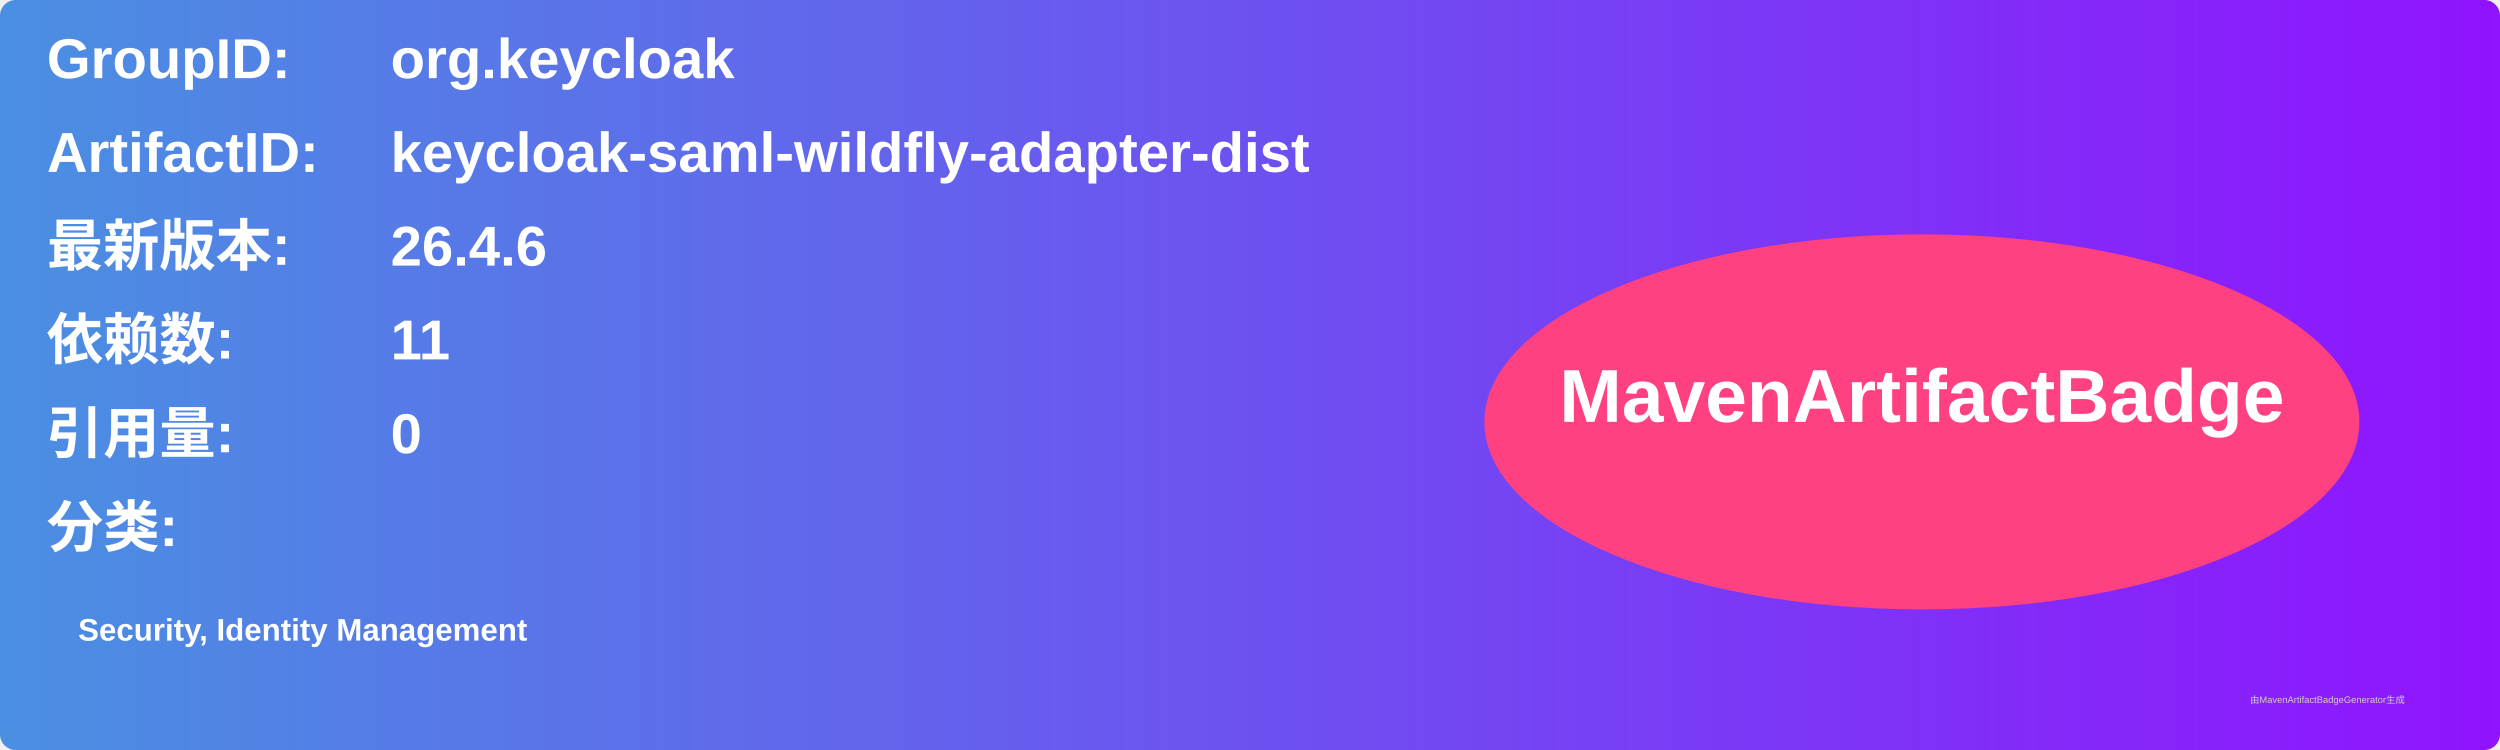
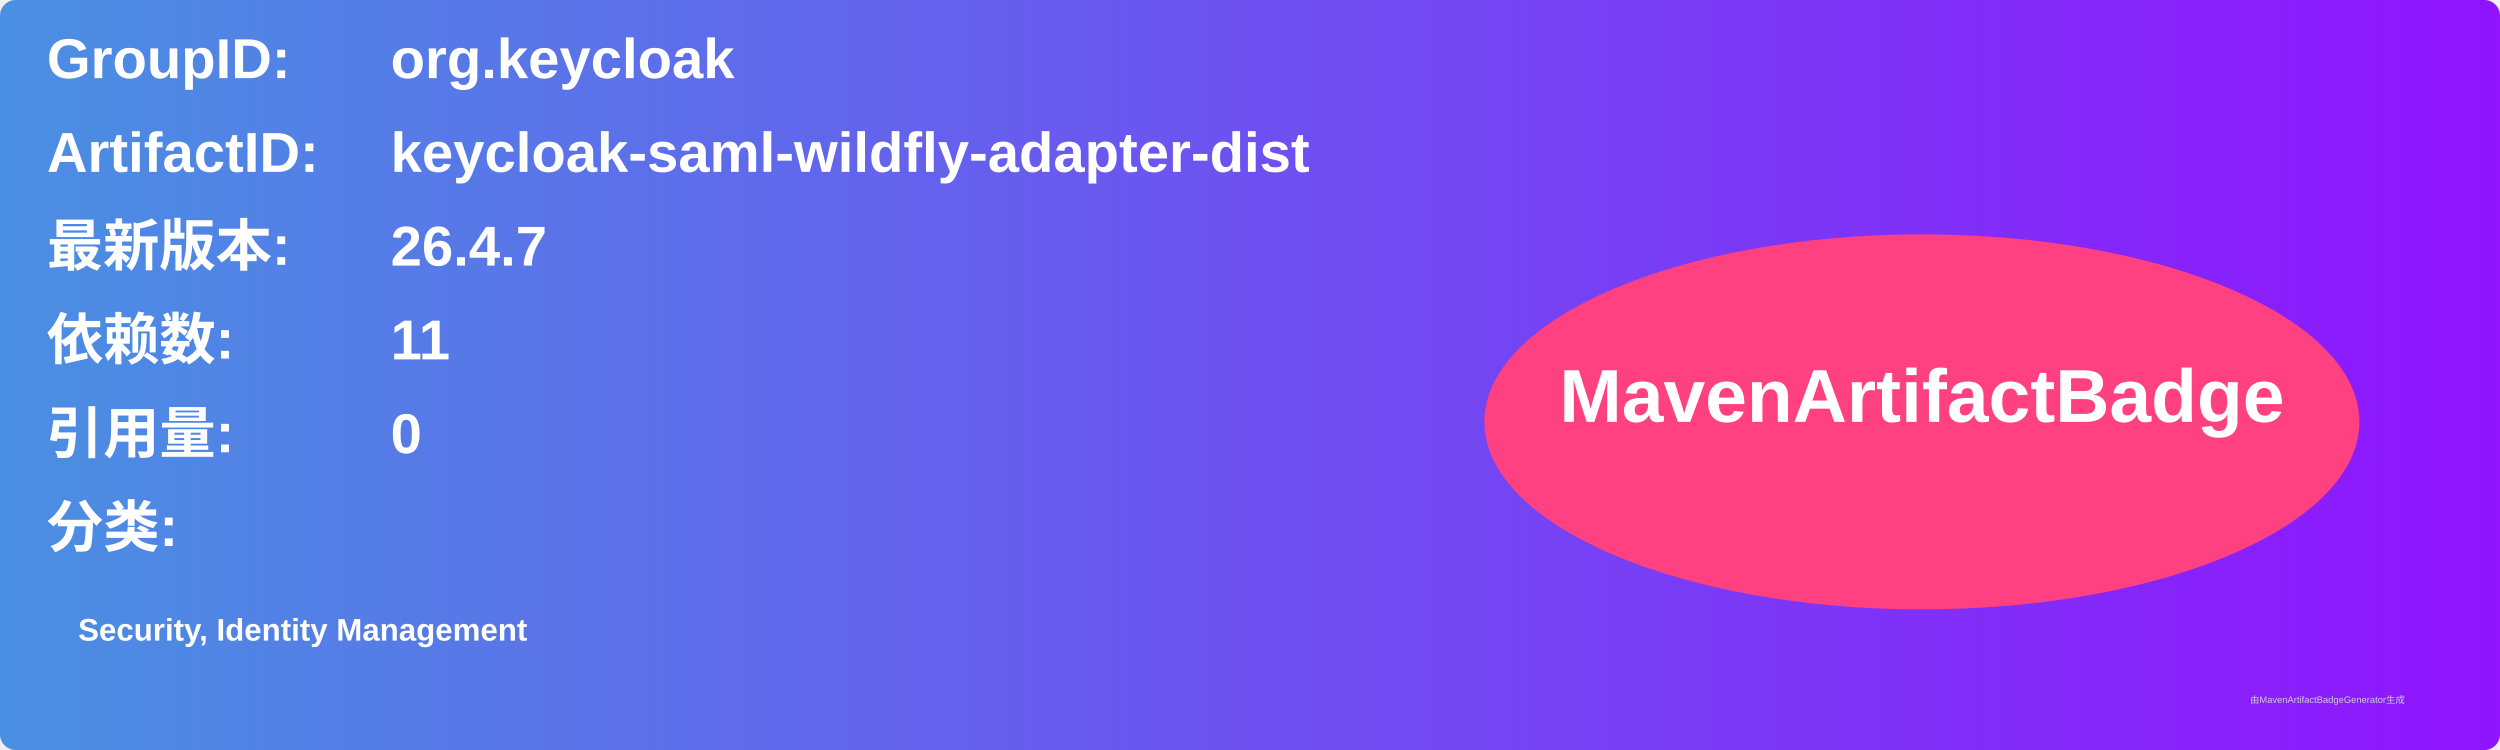
<svg xmlns="http://www.w3.org/2000/svg" width="800" height="240" viewBox="0 0 800 240">
  <linearGradient id="grad" x1="0%" y1="0%" x2="100%" y2="0%">
    <stop offset="0%" stop-color="#4a90e2" />
    <stop offset="100%" stop-color="#9013fe" />
  </linearGradient>
  <rect width="100%" height="100%" rx="5" ry="5" fill="url(#grad)" />
  <g transform="translate(15, 15)">
    <text x="0" y="10" font-family="Arial" font-size="18" fill="white" font-weight="bold" width="260">GroupID:</text>
    <text x="110" y="10" font-family="Arial" font-size="18" fill="white" font-weight="bold" width="460">org.keycloak</text>
    <text x="0" y="40" font-family="Arial" font-size="18" fill="white" font-weight="bold" width="260">ArtifactID:</text>
    <text x="110" y="40" font-family="Arial" font-size="18" fill="white" font-weight="bold" width="460">keycloak-saml-wildfly-adapter-dist</text>
    <text x="0" y="70" font-family="Arial" font-size="18" fill="white" font-weight="bold">最新版本:</text>
    <text x="110" y="70" font-family="Arial" font-size="18" fill="white" font-weight="bold">
-       <tspan font-weight="bold">26.4.6</tspan>
+       <tspan font-weight="bold">26.4.7</tspan>
    </text>
    <text x="0" y="100" font-family="Arial" font-size="18" fill="white" font-weight="bold">依赖数: </text>
    <text x="110" y="100" font-family="Arial" font-size="18" fill="white">
      <tspan font-weight="bold">11</tspan>
    </text>
    <text x="0" y="130" font-family="Arial" font-size="18" fill="white" font-weight="bold">引用量: </text>
    <text x="110" y="130" font-family="Arial" font-size="18" fill="white">
      <tspan font-weight="bold">0</tspan>
    </text>
    <text x="0" y="160" font-family="Arial" font-size="18" fill="white" font-weight="bold">分类:</text>
    <text x="10" y="190" font-family="Arial" font-size="10" fill="white">
      <tspan font-weight="bold">Security, Identity Management</tspan>
    </text>
    <ellipse cx="600" cy="120" rx="140" ry="60" fill="#ff4081" />
    <text x="600" y="120" text-anchor="middle" font-family="Arial" font-size="24" fill="white" font-weight="bold">MavenArtifactBadge</text>
  </g>
  <text x="720" y="225" font-family="Arial" font-size="3" fill="#d0d0d0">由MavenArtifactBadgeGenerator生成</text>
</svg>
